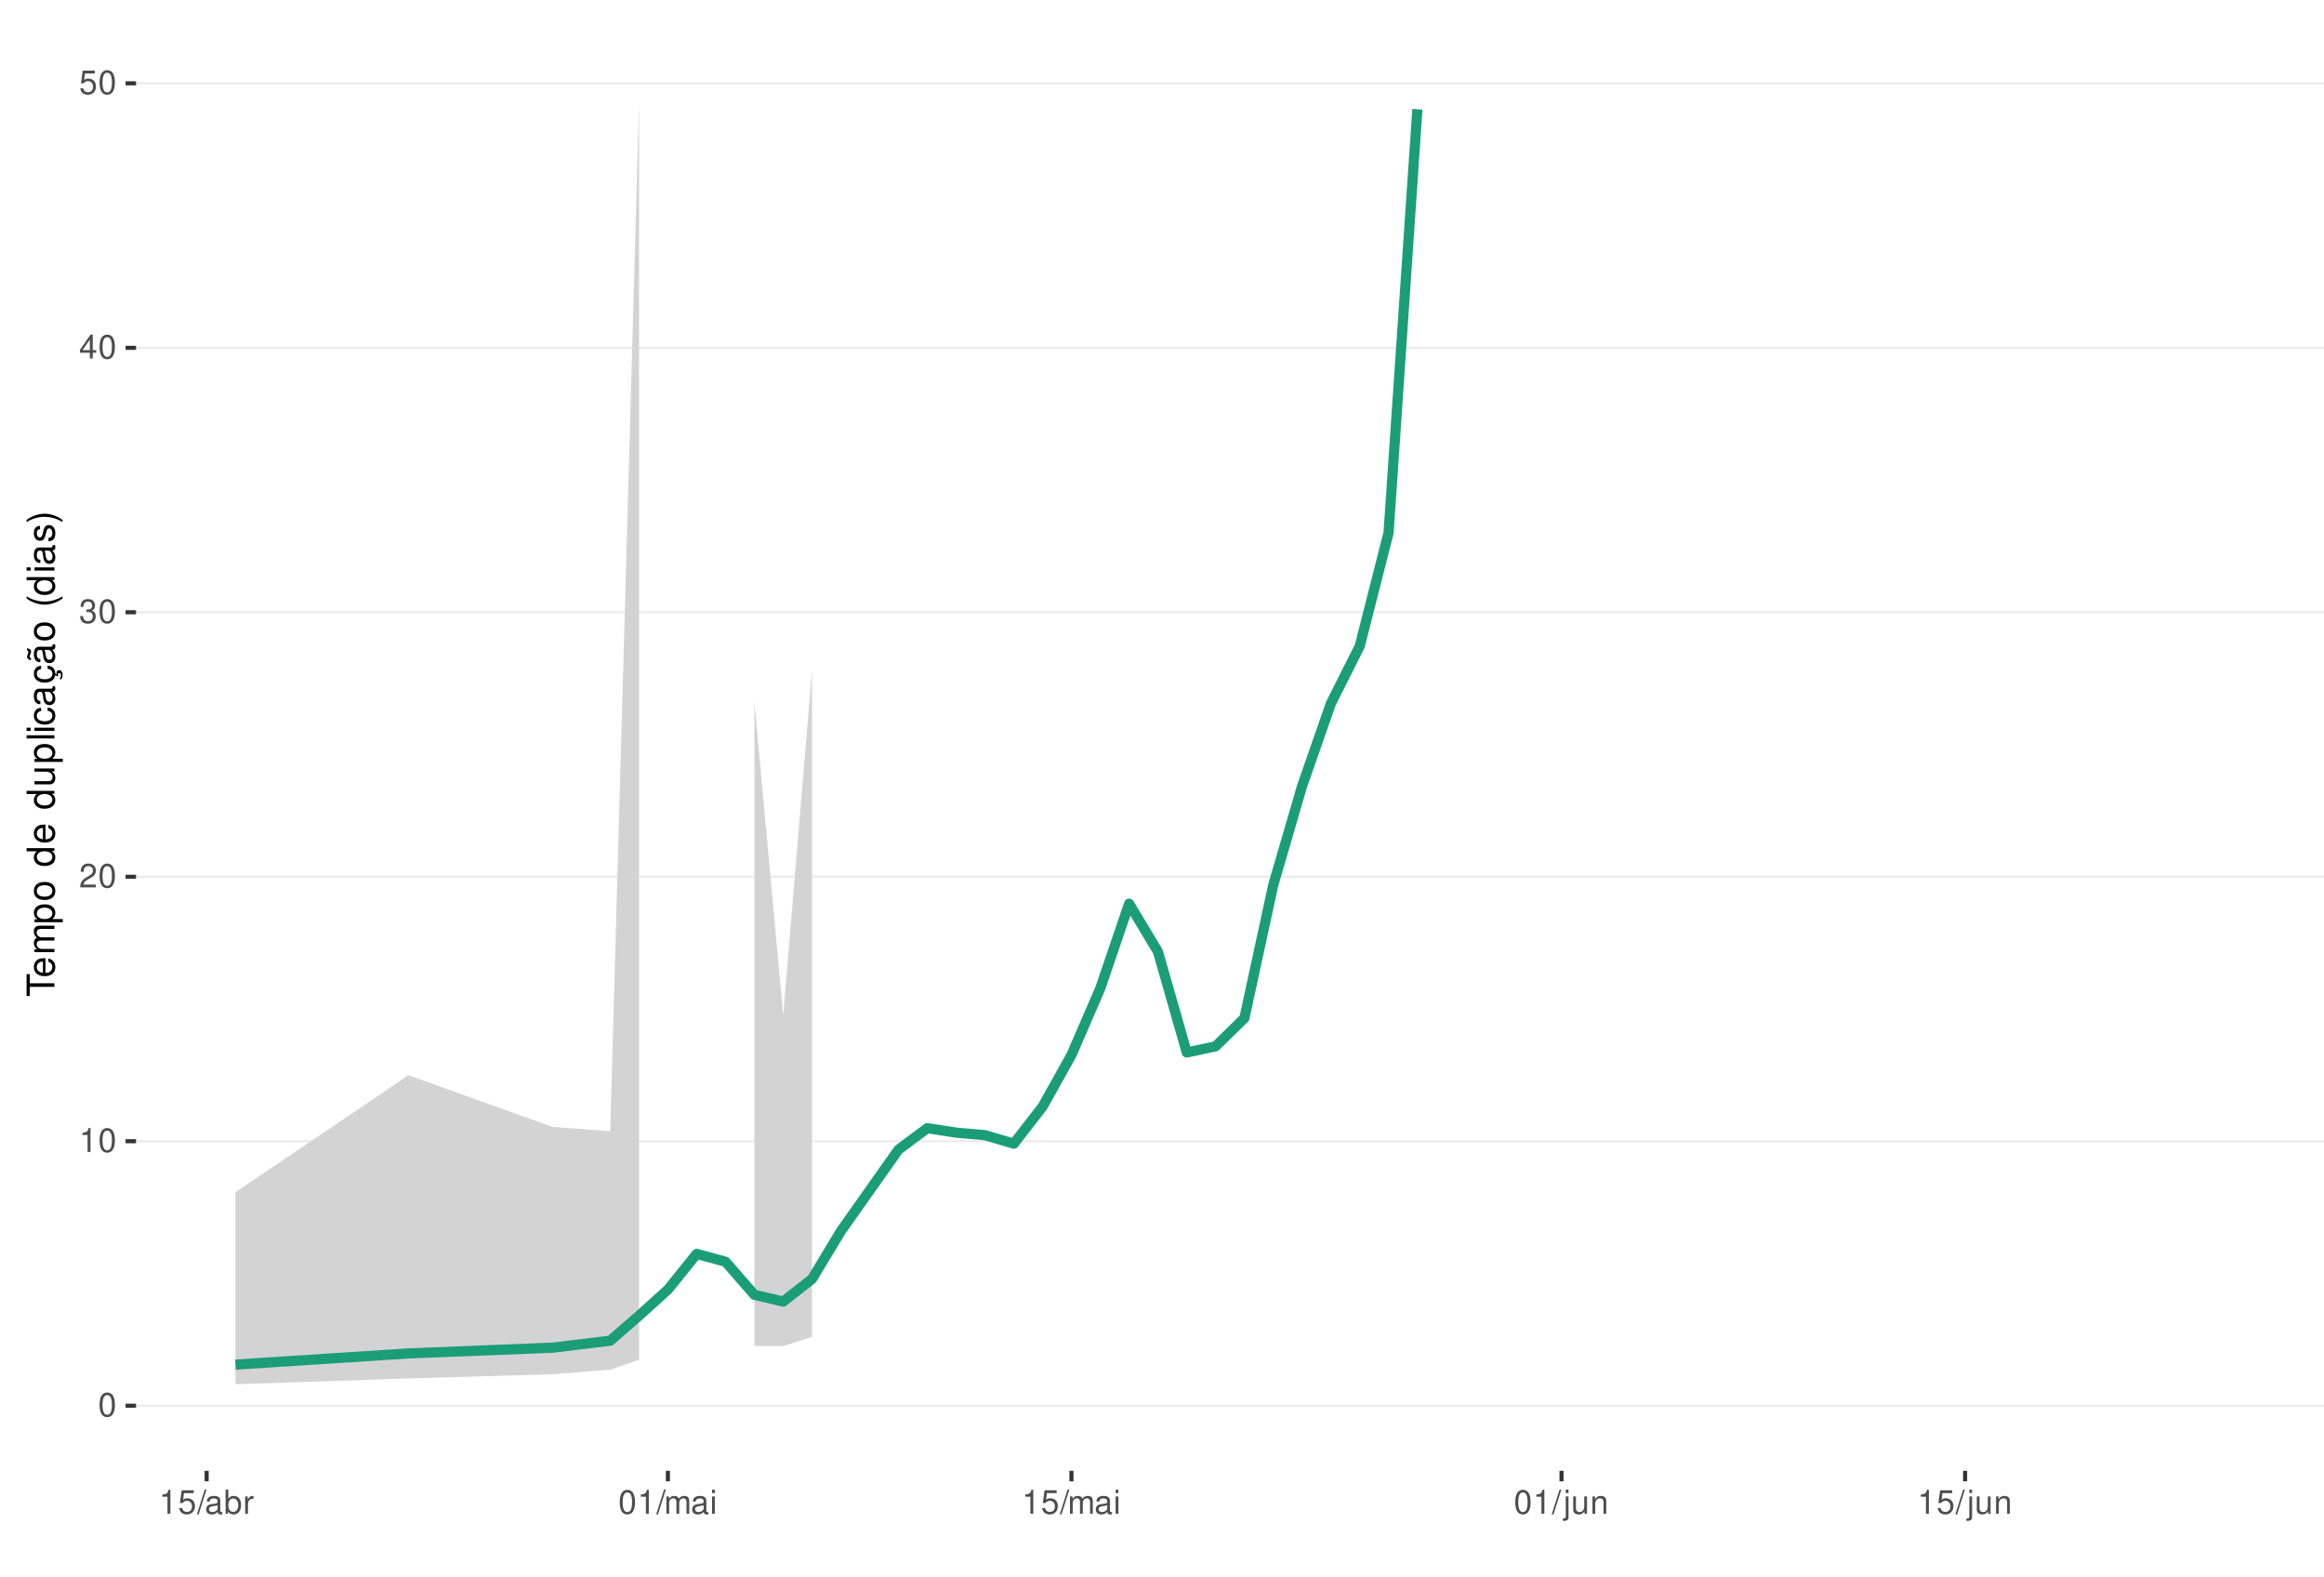
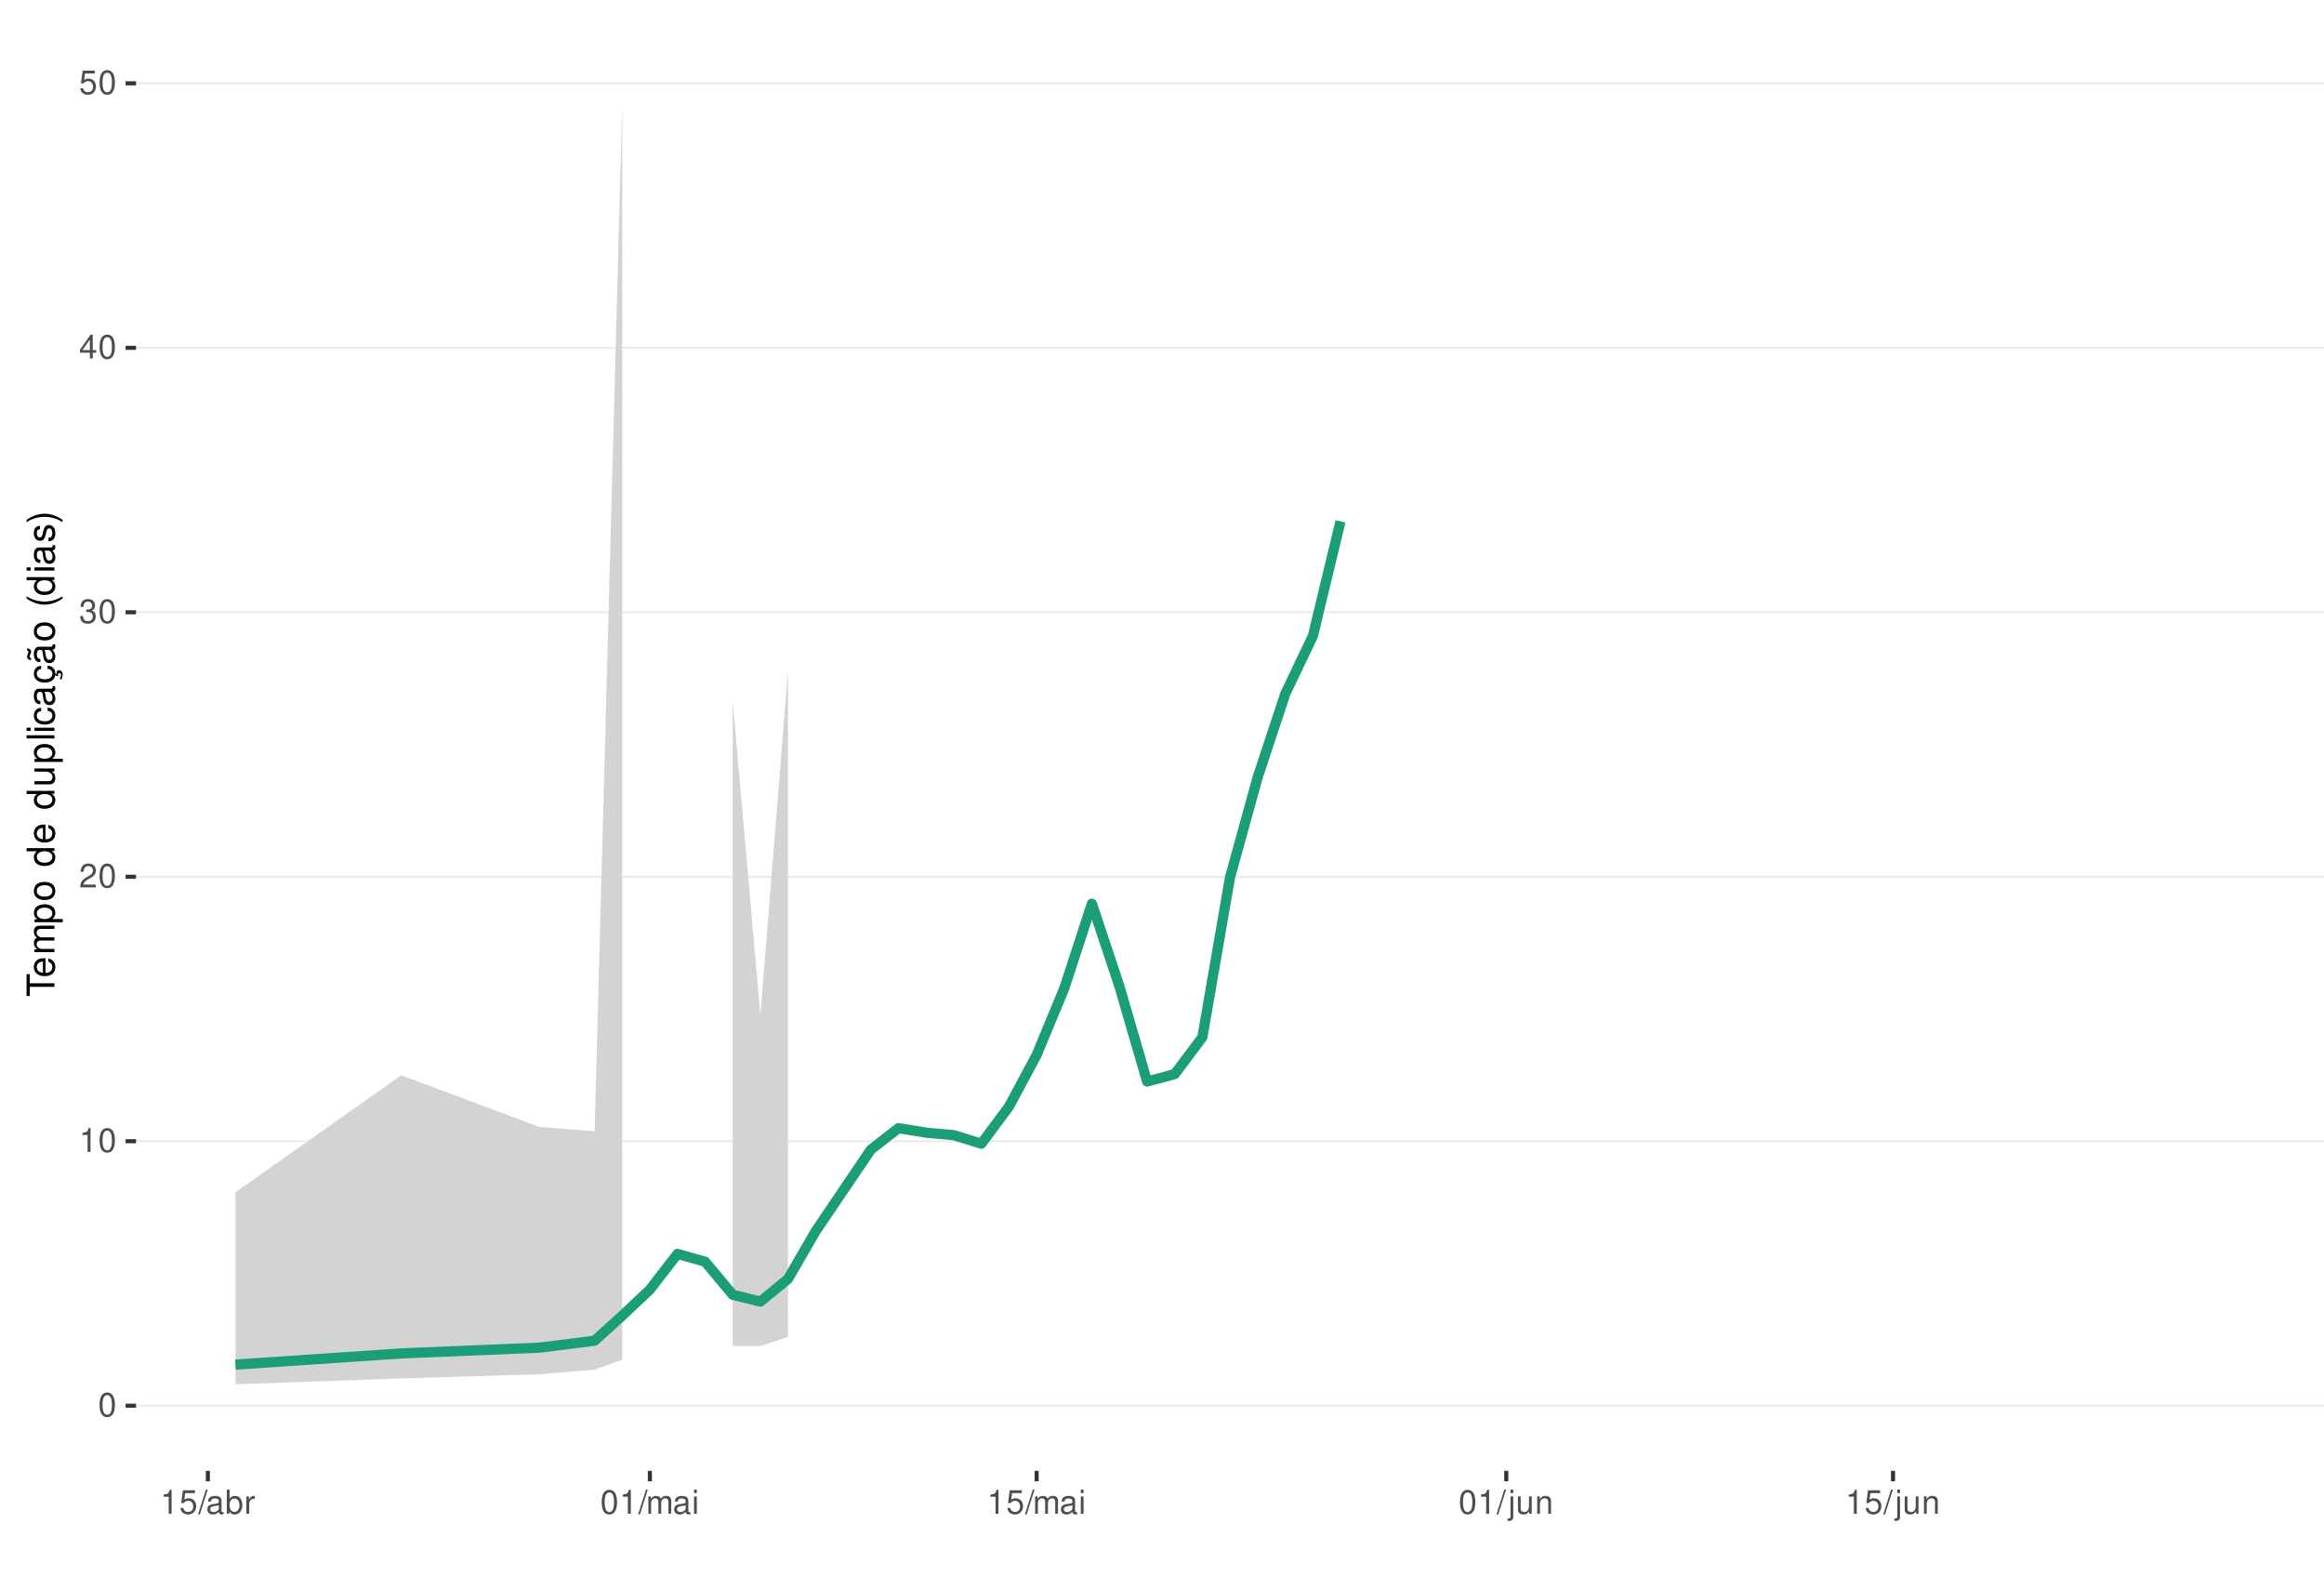
<svg xmlns="http://www.w3.org/2000/svg" xmlns:xlink="http://www.w3.org/1999/xlink" width="609pt" height="413pt" viewBox="0 0 609 413" version="1.1">
  <defs>
    <g>
      <symbol overflow="visible" id="glyph0-0">
        <path style="stroke:none;" d="" />
      </symbol>
      <symbol overflow="visible" id="glyph0-1">
        <path style="stroke:none;" d="M 2.375 -6.266 C 1.812 -6.266 1.297 -6 0.969 -5.578 C 0.578 -5.016 0.375 -4.188 0.375 -3.031 C 0.375 -0.922 1.062 0.203 2.375 0.203 C 3.672 0.203 4.391 -0.922 4.391 -2.984 C 4.391 -4.188 4.203 -5 3.797 -5.578 C 3.469 -6 2.953 -6.266 2.375 -6.266 Z M 2.375 -5.578 C 3.203 -5.578 3.609 -4.75 3.609 -3.047 C 3.609 -1.266 3.219 -0.438 2.359 -0.438 C 1.562 -0.438 1.156 -1.297 1.156 -3.016 C 1.156 -4.75 1.562 -5.578 2.375 -5.578 Z M 2.375 -5.578 " />
      </symbol>
      <symbol overflow="visible" id="glyph0-2">
        <path style="stroke:none;" d="M 2.234 -4.453 L 2.234 0 L 3 0 L 3 -6.266 L 2.5 -6.266 C 2.234 -5.297 2.062 -5.172 0.891 -5.016 L 0.891 -4.453 Z M 2.234 -4.453 " />
      </symbol>
      <symbol overflow="visible" id="glyph0-3">
        <path style="stroke:none;" d="M 4.375 -0.75 L 1.156 -0.75 C 1.234 -1.266 1.5 -1.594 2.266 -2.062 L 3.125 -2.547 C 3.984 -3.016 4.422 -3.656 4.422 -4.438 C 4.422 -4.953 4.219 -5.438 3.859 -5.781 C 3.484 -6.109 3.031 -6.266 2.453 -6.266 C 1.672 -6.266 1.094 -5.984 0.766 -5.438 C 0.547 -5.109 0.453 -4.719 0.438 -4.094 L 1.188 -4.094 C 1.219 -4.516 1.266 -4.766 1.375 -4.984 C 1.578 -5.359 1.969 -5.594 2.438 -5.594 C 3.125 -5.594 3.641 -5.094 3.641 -4.422 C 3.641 -3.906 3.359 -3.484 2.812 -3.172 L 2.016 -2.703 C 0.734 -1.969 0.359 -1.375 0.297 -0.016 L 4.375 -0.016 Z M 4.375 -0.75 " />
      </symbol>
      <symbol overflow="visible" id="glyph0-4">
        <path style="stroke:none;" d="M 1.906 -2.875 L 2.328 -2.875 C 3.156 -2.875 3.594 -2.5 3.594 -1.734 C 3.594 -0.953 3.125 -0.469 2.344 -0.469 C 1.5 -0.469 1.094 -0.906 1.031 -1.812 L 0.281 -1.812 C 0.312 -1.312 0.391 -0.984 0.547 -0.703 C 0.859 -0.109 1.469 0.203 2.297 0.203 C 3.562 0.203 4.375 -0.562 4.375 -1.75 C 4.375 -2.547 4.078 -2.984 3.344 -3.234 C 3.906 -3.469 4.203 -3.906 4.203 -4.531 C 4.203 -5.609 3.5 -6.266 2.328 -6.266 C 1.094 -6.266 0.438 -5.562 0.406 -4.234 L 1.172 -4.234 C 1.172 -4.625 1.219 -4.844 1.312 -5.031 C 1.484 -5.391 1.859 -5.594 2.344 -5.594 C 3.016 -5.594 3.422 -5.188 3.422 -4.516 C 3.422 -4.062 3.266 -3.797 2.922 -3.656 C 2.719 -3.562 2.438 -3.531 1.906 -3.516 Z M 1.906 -2.875 " />
      </symbol>
      <symbol overflow="visible" id="glyph0-5">
        <path style="stroke:none;" d="M 2.828 -1.516 L 2.828 0 L 3.594 0 L 3.594 -1.516 L 4.5 -1.516 L 4.5 -2.203 L 3.594 -2.203 L 3.594 -6.266 L 3.031 -6.266 L 0.25 -2.312 L 0.25 -1.516 Z M 2.828 -2.203 L 0.906 -2.203 L 2.828 -4.953 Z M 2.828 -2.203 " />
      </symbol>
      <symbol overflow="visible" id="glyph0-6">
        <path style="stroke:none;" d="M 4.125 -6.141 L 0.953 -6.141 L 0.5 -2.797 L 1.188 -2.797 C 1.547 -3.219 1.844 -3.375 2.328 -3.375 C 3.156 -3.375 3.656 -2.797 3.656 -1.891 C 3.656 -1.016 3.156 -0.469 2.312 -0.469 C 1.656 -0.469 1.25 -0.812 1.062 -1.5 L 0.297 -1.5 C 0.406 -1 0.5 -0.766 0.672 -0.531 C 1.016 -0.062 1.641 0.203 2.344 0.203 C 3.578 0.203 4.438 -0.703 4.438 -2 C 4.438 -3.219 3.641 -4.047 2.453 -4.047 C 2.031 -4.047 1.672 -3.938 1.328 -3.672 L 1.562 -5.391 L 4.125 -5.391 Z M 4.125 -6.141 " />
      </symbol>
      <symbol overflow="visible" id="glyph0-7">
        <path style="stroke:none;" d="M 1.984 -6.312 L -0.062 0.172 L 0.406 0.172 L 2.453 -6.312 Z M 1.984 -6.312 " />
      </symbol>
      <symbol overflow="visible" id="glyph0-8">
        <path style="stroke:none;" d="M 4.625 -0.422 C 4.547 -0.406 4.516 -0.406 4.469 -0.406 C 4.219 -0.406 4.078 -0.531 4.078 -0.766 L 4.078 -3.422 C 4.078 -4.234 3.5 -4.672 2.375 -4.672 C 1.719 -4.672 1.188 -4.469 0.875 -4.141 C 0.672 -3.906 0.578 -3.641 0.562 -3.188 L 1.297 -3.188 C 1.344 -3.75 1.672 -4 2.359 -4 C 3.016 -4 3.375 -3.75 3.375 -3.328 L 3.375 -3.141 C 3.359 -2.828 3.203 -2.703 2.609 -2.625 C 1.594 -2.5 1.438 -2.469 1.156 -2.359 C 0.625 -2.125 0.359 -1.734 0.359 -1.141 C 0.359 -0.312 0.938 0.203 1.859 0.203 C 2.422 0.203 2.875 0 3.391 -0.469 C 3.438 0 3.672 0.203 4.141 0.203 C 4.297 0.203 4.391 0.188 4.625 0.125 Z M 3.375 -1.422 C 3.375 -1.188 3.297 -1.031 3.078 -0.844 C 2.781 -0.578 2.438 -0.438 2.016 -0.438 C 1.453 -0.438 1.109 -0.703 1.109 -1.156 C 1.109 -1.641 1.422 -1.875 2.203 -1.984 C 2.984 -2.094 3.125 -2.125 3.375 -2.234 Z M 3.375 -1.422 " />
      </symbol>
      <symbol overflow="visible" id="glyph0-9">
        <path style="stroke:none;" d="M 0.469 -6.312 L 0.469 0 L 1.109 0 L 1.109 -0.578 C 1.469 -0.047 1.922 0.203 2.547 0.203 C 3.75 0.203 4.531 -0.781 4.531 -2.281 C 4.531 -3.75 3.797 -4.672 2.594 -4.672 C 1.969 -4.672 1.531 -4.438 1.188 -3.922 L 1.188 -6.312 Z M 2.453 -3.984 C 3.25 -3.984 3.781 -3.297 3.781 -2.203 C 3.781 -1.172 3.234 -0.469 2.453 -0.469 C 1.672 -0.469 1.188 -1.172 1.188 -2.234 C 1.188 -3.297 1.672 -3.984 2.453 -3.984 Z M 2.453 -3.984 " />
      </symbol>
      <symbol overflow="visible" id="glyph0-10">
        <path style="stroke:none;" d="M 0.594 -4.531 L 0.594 0 L 1.328 0 L 1.328 -2.359 C 1.328 -3.438 1.781 -3.938 2.781 -3.906 L 2.781 -4.641 C 2.656 -4.656 2.594 -4.672 2.5 -4.672 C 2.031 -4.672 1.672 -4.391 1.266 -3.719 L 1.266 -4.531 Z M 0.594 -4.531 " />
      </symbol>
      <symbol overflow="visible" id="glyph0-11">
        <path style="stroke:none;" d="M 0.609 -4.531 L 0.609 0 L 1.328 0 L 1.328 -2.844 C 1.328 -3.5 1.812 -4.031 2.391 -4.031 C 2.938 -4.031 3.234 -3.703 3.234 -3.125 L 3.234 0 L 3.969 0 L 3.969 -2.844 C 3.969 -3.5 4.438 -4.031 5.031 -4.031 C 5.562 -4.031 5.875 -3.703 5.875 -3.125 L 5.875 0 L 6.594 0 L 6.594 -3.406 C 6.594 -4.219 6.125 -4.672 5.281 -4.672 C 4.672 -4.672 4.312 -4.484 3.891 -3.969 C 3.625 -4.453 3.25 -4.672 2.672 -4.672 C 2.062 -4.672 1.656 -4.438 1.266 -3.891 L 1.266 -4.531 Z M 0.609 -4.531 " />
      </symbol>
      <symbol overflow="visible" id="glyph0-12">
        <path style="stroke:none;" d="M 1.297 -4.531 L 0.578 -4.531 L 0.578 0 L 1.297 0 Z M 1.297 -6.312 L 0.578 -6.312 L 0.578 -5.406 L 1.297 -5.406 Z M 1.297 -6.312 " />
      </symbol>
      <symbol overflow="visible" id="glyph0-13">
        <path style="stroke:none;" d="M 0.609 -4.531 L 0.609 0.656 C 0.609 1.109 0.469 1.25 0.016 1.25 C -0.031 1.25 -0.062 1.25 -0.156 1.25 L -0.156 1.859 C -0.062 1.875 -0.031 1.891 0.094 1.891 C 0.906 1.891 1.328 1.562 1.328 0.938 L 1.328 -4.531 Z M 1.328 -6.312 L 0.609 -6.312 L 0.609 -5.406 L 1.328 -5.406 Z M 1.328 -6.312 " />
      </symbol>
      <symbol overflow="visible" id="glyph0-14">
        <path style="stroke:none;" d="M 4.172 0 L 4.172 -4.531 L 3.453 -4.531 L 3.453 -1.969 C 3.453 -1.031 2.969 -0.438 2.219 -0.438 C 1.641 -0.438 1.281 -0.781 1.281 -1.328 L 1.281 -4.531 L 0.562 -4.531 L 0.562 -1.031 C 0.562 -0.281 1.125 0.203 2.016 0.203 C 2.672 0.203 3.094 -0.031 3.516 -0.625 L 3.516 0 Z M 4.172 0 " />
      </symbol>
      <symbol overflow="visible" id="glyph0-15">
        <path style="stroke:none;" d="M 0.609 -4.531 L 0.609 0 L 1.328 0 L 1.328 -2.5 C 1.328 -3.422 1.812 -4.031 2.562 -4.031 C 3.141 -4.031 3.5 -3.688 3.5 -3.141 L 3.5 0 L 4.219 0 L 4.219 -3.422 C 4.219 -4.188 3.656 -4.672 2.781 -4.672 C 2.109 -4.672 1.672 -4.406 1.266 -3.781 L 1.266 -4.531 Z M 0.609 -4.531 " />
      </symbol>
      <symbol overflow="visible" id="glyph1-0">
        <path style="stroke:none;" d="" />
      </symbol>
      <symbol overflow="visible" id="glyph1-1">
        <path style="stroke:none;" d="M -6.469 -3.547 L -6.469 -5.938 L -7.297 -5.938 L -7.297 -0.203 L -6.469 -0.203 L -6.469 -2.609 L 0 -2.609 L 0 -3.547 Z M -6.469 -3.547 " />
      </symbol>
      <symbol overflow="visible" id="glyph1-2">
        <path style="stroke:none;" d="M -2.344 -5.125 C -3.141 -5.125 -3.625 -5.062 -4.016 -4.922 C -4.875 -4.578 -5.391 -3.781 -5.391 -2.797 C -5.391 -1.344 -4.281 -0.406 -2.547 -0.406 C -0.812 -0.406 0.234 -1.297 0.234 -2.781 C 0.234 -3.984 -0.453 -4.812 -1.594 -5.016 L -1.594 -4.188 C -0.906 -3.953 -0.547 -3.484 -0.547 -2.812 C -0.547 -2.281 -0.781 -1.828 -1.219 -1.547 C -1.516 -1.344 -1.812 -1.281 -2.344 -1.266 Z M -3.016 -1.297 C -3.984 -1.359 -4.625 -1.953 -4.625 -2.797 C -4.625 -3.641 -3.953 -4.234 -3.016 -4.234 Z M -3.016 -1.297 " />
      </symbol>
      <symbol overflow="visible" id="glyph1-3">
        <path style="stroke:none;" d="M -5.234 -0.703 L 0 -0.703 L 0 -1.547 L -3.297 -1.547 C -4.047 -1.547 -4.656 -2.094 -4.656 -2.766 C -4.656 -3.391 -4.281 -3.734 -3.609 -3.734 L 0 -3.734 L 0 -4.578 L -3.297 -4.578 C -4.047 -4.578 -4.656 -5.125 -4.656 -5.812 C -4.656 -6.422 -4.266 -6.781 -3.609 -6.781 L 0 -6.781 L 0 -7.625 L -3.938 -7.625 C -4.875 -7.625 -5.391 -7.078 -5.391 -6.094 C -5.391 -5.406 -5.188 -4.984 -4.594 -4.484 C -5.156 -4.188 -5.391 -3.766 -5.391 -3.078 C -5.391 -2.375 -5.125 -1.906 -4.5 -1.469 L -5.234 -1.469 Z M -5.234 -0.703 " />
      </symbol>
      <symbol overflow="visible" id="glyph1-4">
        <path style="stroke:none;" d="M 2.188 -0.547 L 2.188 -1.375 L -0.547 -1.375 C -0.016 -1.812 0.234 -2.312 0.234 -2.984 C 0.234 -4.344 -0.859 -5.234 -2.531 -5.234 C -4.297 -5.234 -5.391 -4.375 -5.391 -2.984 C -5.391 -2.266 -5.062 -1.703 -4.453 -1.312 L -5.234 -1.312 L -5.234 -0.547 Z M -4.609 -2.844 C -4.609 -3.766 -3.797 -4.359 -2.547 -4.359 C -1.359 -4.359 -0.547 -3.75 -0.547 -2.844 C -0.547 -1.953 -1.344 -1.375 -2.578 -1.375 C -3.812 -1.375 -4.609 -1.953 -4.609 -2.844 Z M -4.609 -2.844 " />
      </symbol>
      <symbol overflow="visible" id="glyph1-5">
        <path style="stroke:none;" d="M -5.391 -2.719 C -5.391 -1.234 -4.344 -0.359 -2.578 -0.359 C -0.812 -0.359 0.234 -1.234 0.234 -2.734 C 0.234 -4.203 -0.812 -5.094 -2.547 -5.094 C -4.359 -5.094 -5.391 -4.234 -5.391 -2.719 Z M -4.625 -2.734 C -4.625 -3.672 -3.844 -4.234 -2.547 -4.234 C -1.312 -4.234 -0.547 -3.656 -0.547 -2.734 C -0.547 -1.797 -1.312 -1.234 -2.578 -1.234 C -3.844 -1.234 -4.625 -1.797 -4.625 -2.734 Z M -4.625 -2.734 " />
      </symbol>
      <symbol overflow="visible" id="glyph1-6">
        <path style="stroke:none;" d="" />
      </symbol>
      <symbol overflow="visible" id="glyph1-7">
        <path style="stroke:none;" d="M -7.297 -4.953 L -7.297 -4.125 L -4.578 -4.125 C -5.109 -3.766 -5.391 -3.203 -5.391 -2.516 C -5.391 -1.156 -4.297 -0.266 -2.625 -0.266 C -0.859 -0.266 0.234 -1.125 0.234 -2.547 C 0.234 -3.266 -0.047 -3.766 -0.688 -4.203 L 0 -4.203 L 0 -4.953 Z M -4.609 -2.656 C -4.609 -3.547 -3.812 -4.125 -2.562 -4.125 C -1.344 -4.125 -0.547 -3.547 -0.547 -2.656 C -0.547 -1.734 -1.359 -1.125 -2.578 -1.125 C -3.797 -1.125 -4.609 -1.734 -4.609 -2.656 Z M -4.609 -2.656 " />
      </symbol>
      <symbol overflow="visible" id="glyph1-8">
        <path style="stroke:none;" d="M 0 -4.812 L -5.234 -4.812 L -5.234 -3.984 L -2.266 -3.984 C -1.203 -3.984 -0.5 -3.438 -0.5 -2.562 C -0.5 -1.906 -0.906 -1.484 -1.531 -1.484 L -5.234 -1.484 L -5.234 -0.656 L -1.203 -0.656 C -0.328 -0.656 0.234 -1.297 0.234 -2.312 C 0.234 -3.094 -0.047 -3.578 -0.734 -4.062 L 0 -4.062 Z M 0 -4.812 " />
      </symbol>
      <symbol overflow="visible" id="glyph1-9">
        <path style="stroke:none;" d="M -7.297 -1.516 L -7.297 -0.688 L 0 -0.688 L 0 -1.516 Z M -7.297 -1.516 " />
      </symbol>
      <symbol overflow="visible" id="glyph1-10">
        <path style="stroke:none;" d="M -5.234 -1.5 L -5.234 -0.672 L 0 -0.672 L 0 -1.5 Z M -7.297 -1.5 L -7.297 -0.656 L -6.234 -0.656 L -6.234 -1.5 Z M -7.297 -1.5 " />
      </symbol>
      <symbol overflow="visible" id="glyph1-11">
        <path style="stroke:none;" d="M -3.484 -4.703 C -3.984 -4.672 -4.312 -4.562 -4.609 -4.359 C -5.094 -4 -5.391 -3.375 -5.391 -2.641 C -5.391 -1.219 -4.266 -0.312 -2.531 -0.312 C -0.844 -0.312 0.234 -1.203 0.234 -2.625 C 0.234 -3.875 -0.516 -4.672 -1.797 -4.766 L -1.797 -3.938 C -0.953 -3.797 -0.547 -3.359 -0.547 -2.656 C -0.547 -1.734 -1.297 -1.188 -2.531 -1.188 C -3.844 -1.188 -4.625 -1.719 -4.625 -2.625 C -4.625 -3.328 -4.203 -3.766 -3.484 -3.875 Z M -3.484 -4.703 " />
      </symbol>
      <symbol overflow="visible" id="glyph1-12">
        <path style="stroke:none;" d="M -0.484 -5.344 C -0.469 -5.266 -0.469 -5.219 -0.469 -5.172 C -0.469 -4.875 -0.625 -4.719 -0.875 -4.719 L -3.953 -4.719 C -4.891 -4.719 -5.391 -4.047 -5.391 -2.75 C -5.391 -1.984 -5.172 -1.375 -4.781 -1.016 C -4.516 -0.766 -4.203 -0.672 -3.688 -0.656 L -3.688 -1.484 C -4.328 -1.562 -4.625 -1.938 -4.625 -2.719 C -4.625 -3.484 -4.344 -3.891 -3.844 -3.891 L -3.625 -3.891 C -3.266 -3.875 -3.125 -3.703 -3.047 -3.016 C -2.891 -1.844 -2.844 -1.656 -2.719 -1.344 C -2.453 -0.734 -2 -0.422 -1.312 -0.422 C -0.375 -0.422 0.234 -1.078 0.234 -2.141 C 0.234 -2.797 0 -3.328 -0.547 -3.922 C 0 -3.984 0.234 -4.234 0.234 -4.781 C 0.234 -4.953 0.203 -5.062 0.141 -5.344 Z M -1.656 -3.891 C -1.375 -3.891 -1.203 -3.812 -0.969 -3.562 C -0.656 -3.219 -0.5 -2.812 -0.5 -2.312 C -0.5 -1.672 -0.812 -1.297 -1.344 -1.297 C -1.891 -1.297 -2.172 -1.656 -2.297 -2.547 C -2.422 -3.438 -2.453 -3.609 -2.594 -3.891 Z M -1.656 -3.891 " />
      </symbol>
      <symbol overflow="visible" id="glyph1-13">
        <path style="stroke:none;" d="M 0.234 -2.641 C 0.234 -3.875 -0.547 -4.703 -1.797 -4.766 L -1.797 -3.938 C -0.953 -3.797 -0.531 -3.359 -0.531 -2.656 C -0.531 -1.734 -1.281 -1.188 -2.516 -1.188 C -3.844 -1.188 -4.625 -1.719 -4.625 -2.625 C -4.625 -3.328 -4.203 -3.766 -3.484 -3.875 L -3.484 -4.703 C -3.984 -4.672 -4.312 -4.562 -4.609 -4.359 C -5.094 -4 -5.391 -3.375 -5.391 -2.641 C -5.391 -1.219 -4.266 -0.312 -2.531 -0.312 C -1.469 -0.312 -0.625 -0.672 -0.156 -1.312 C 0.047 -1.594 0.125 -1.812 0.203 -2.25 L 0.922 -1.938 L 0.984 -2.062 C 0.938 -2.188 0.906 -2.25 0.906 -2.375 C 0.906 -2.656 1.047 -2.828 1.281 -2.828 C 1.547 -2.828 1.734 -2.594 1.734 -2.297 C 1.734 -2.031 1.672 -1.844 1.438 -1.406 L 1.406 -1.312 L 1.812 -1.094 C 2.078 -1.75 2.141 -1.953 2.141 -2.344 C 2.141 -3.109 1.781 -3.578 1.203 -3.578 C 0.781 -3.578 0.547 -3.297 0.547 -2.797 C 0.547 -2.703 0.547 -2.641 0.562 -2.516 Z M 0.234 -2.641 " />
      </symbol>
      <symbol overflow="visible" id="glyph1-14">
        <path style="stroke:none;" d="M -0.484 -5.344 C -0.469 -5.266 -0.469 -5.219 -0.469 -5.172 C -0.469 -4.875 -0.625 -4.719 -0.875 -4.719 L -3.953 -4.719 C -4.891 -4.719 -5.391 -4.047 -5.391 -2.75 C -5.391 -1.984 -5.172 -1.375 -4.781 -1.016 C -4.516 -0.766 -4.203 -0.672 -3.688 -0.656 L -3.688 -1.484 C -4.328 -1.562 -4.625 -1.938 -4.625 -2.719 C -4.625 -3.484 -4.344 -3.891 -3.844 -3.891 L -3.625 -3.891 C -3.266 -3.875 -3.125 -3.703 -3.047 -3.016 C -2.891 -1.844 -2.844 -1.656 -2.719 -1.344 C -2.453 -0.734 -2 -0.422 -1.312 -0.422 C -0.375 -0.422 0.234 -1.078 0.234 -2.141 C 0.234 -2.797 0 -3.328 -0.547 -3.922 C 0 -3.984 0.234 -4.234 0.234 -4.781 C 0.234 -4.953 0.203 -5.062 0.141 -5.344 Z M -1.656 -3.891 C -1.375 -3.891 -1.203 -3.812 -0.969 -3.562 C -0.656 -3.219 -0.5 -2.812 -0.5 -2.312 C -0.5 -1.672 -0.812 -1.297 -1.344 -1.297 C -1.891 -1.297 -2.172 -1.656 -2.297 -2.547 C -2.422 -3.438 -2.453 -3.609 -2.594 -3.891 Z M -7.172 -3.75 C -6.922 -3.672 -6.812 -3.547 -6.812 -3.375 C -6.812 -3.25 -6.875 -2.984 -6.984 -2.734 C -7.156 -2.312 -7.172 -2.25 -7.172 -2.047 C -7.172 -1.594 -6.797 -1.297 -6.141 -1.188 L -6.141 -1.766 C -6.375 -1.812 -6.5 -1.938 -6.5 -2.094 C -6.5 -2.203 -6.469 -2.344 -6.375 -2.578 C -6.156 -3.156 -6.125 -3.234 -6.125 -3.438 C -6.125 -3.922 -6.484 -4.219 -7.172 -4.312 Z M -7.172 -3.75 " />
      </symbol>
      <symbol overflow="visible" id="glyph1-15">
        <path style="stroke:none;" d="M -7.297 -2.359 C -5.984 -1.359 -4.156 -0.734 -2.594 -0.734 C -1.016 -0.734 0.812 -1.359 2.125 -2.359 L 2.125 -2.906 C 0.688 -2.031 -0.984 -1.547 -2.594 -1.547 C -4.188 -1.547 -5.875 -2.031 -7.297 -2.906 Z M -7.297 -2.359 " />
      </symbol>
      <symbol overflow="visible" id="glyph1-16">
        <path style="stroke:none;" d="M -3.781 -4.375 C -4.812 -4.375 -5.391 -3.688 -5.391 -2.484 C -5.391 -1.266 -4.766 -0.469 -3.797 -0.469 C -2.969 -0.469 -2.578 -0.891 -2.281 -2.125 L -2.094 -2.906 C -1.953 -3.484 -1.734 -3.719 -1.375 -3.719 C -0.875 -3.719 -0.547 -3.234 -0.547 -2.5 C -0.547 -2.047 -0.672 -1.672 -0.891 -1.453 C -1.047 -1.328 -1.188 -1.266 -1.562 -1.219 L -1.562 -0.344 C -0.344 -0.375 0.234 -1.062 0.234 -2.438 C 0.234 -3.75 -0.422 -4.594 -1.438 -4.594 C -2.203 -4.594 -2.641 -4.156 -2.891 -3.109 L -3.078 -2.312 C -3.234 -1.625 -3.453 -1.344 -3.828 -1.344 C -4.312 -1.344 -4.625 -1.766 -4.625 -2.453 C -4.625 -3.125 -4.328 -3.484 -3.781 -3.5 Z M -3.781 -4.375 " />
      </symbol>
      <symbol overflow="visible" id="glyph1-17">
        <path style="stroke:none;" d="M 2.125 -0.938 C 0.812 -1.938 -1.016 -2.562 -2.578 -2.562 C -4.156 -2.562 -5.984 -1.938 -7.297 -0.938 L -7.297 -0.375 C -5.859 -1.266 -4.188 -1.75 -2.578 -1.75 C -0.984 -1.75 0.703 -1.266 2.125 -0.375 Z M 2.125 -0.938 " />
      </symbol>
    </g>
    <clipPath id="clip1">
      <path d="M 35.645 9.961 L 609 9.961 L 609 385.328 L 35.645 385.328 Z M 35.645 9.961 " />
    </clipPath>
    <clipPath id="clip2">
      <path d="M 35.645 368 L 609 368 L 609 369 L 35.645 369 Z M 35.645 368 " />
    </clipPath>
    <clipPath id="clip3">
      <path d="M 35.645 298 L 609 298 L 609 300 L 35.645 300 Z M 35.645 298 " />
    </clipPath>
    <clipPath id="clip4">
      <path d="M 35.645 229 L 609 229 L 609 230 L 35.645 230 Z M 35.645 229 " />
    </clipPath>
    <clipPath id="clip5">
      <path d="M 35.645 160 L 609 160 L 609 161 L 35.645 161 Z M 35.645 160 " />
    </clipPath>
    <clipPath id="clip6">
      <path d="M 35.645 90 L 609 90 L 609 92 L 35.645 92 Z M 35.645 90 " />
    </clipPath>
    <clipPath id="clip7">
      <path d="M 35.645 21 L 609 21 L 609 23 L 35.645 23 Z M 35.645 21 " />
    </clipPath>
  </defs>
  <g id="surface344">
    <rect x="0" y="0" width="609" height="413" style="fill:rgb(100%,100%,100%);fill-opacity:1;stroke:none;" />
    <rect x="0" y="0" width="609" height="413" style="fill:rgb(100%,100%,100%);fill-opacity:1;stroke:none;" />
    <path style="fill:none;stroke-width:1.067;stroke-linecap:round;stroke-linejoin:round;stroke:rgb(100%,100%,100%);stroke-opacity:1;stroke-miterlimit:10;" d="M 0 413 L 609 413 L 609 0 L 0 0 Z M 0 413 " />
    <g clip-path="url(#clip1)" clip-rule="nonzero">
      <path style=" stroke:none;fill-rule:nonzero;fill:rgb(100%,100%,100%);fill-opacity:1;" d="M 35.645 385.328 L 609 385.328 L 609 9.961 L 35.645 9.961 Z M 35.645 385.328 " />
    </g>
    <g clip-path="url(#clip2)" clip-rule="nonzero">
      <path style="fill:none;stroke-width:0.533;stroke-linecap:butt;stroke-linejoin:round;stroke:rgb(92.157%,92.157%,92.157%);stroke-opacity:1;stroke-miterlimit:10;" d="M 35.645 368.266 L 609 368.266 " />
    </g>
    <g clip-path="url(#clip3)" clip-rule="nonzero">
      <path style="fill:none;stroke-width:0.533;stroke-linecap:butt;stroke-linejoin:round;stroke:rgb(92.157%,92.157%,92.157%);stroke-opacity:1;stroke-miterlimit:10;" d="M 35.645 298.98 L 609 298.98 " />
    </g>
    <g clip-path="url(#clip4)" clip-rule="nonzero">
      <path style="fill:none;stroke-width:0.533;stroke-linecap:butt;stroke-linejoin:round;stroke:rgb(92.157%,92.157%,92.157%);stroke-opacity:1;stroke-miterlimit:10;" d="M 35.645 229.691 L 609 229.691 " />
    </g>
    <g clip-path="url(#clip5)" clip-rule="nonzero">
      <path style="fill:none;stroke-width:0.533;stroke-linecap:butt;stroke-linejoin:round;stroke:rgb(92.157%,92.157%,92.157%);stroke-opacity:1;stroke-miterlimit:10;" d="M 35.645 160.402 L 609 160.402 " />
    </g>
    <g clip-path="url(#clip6)" clip-rule="nonzero">
      <path style="fill:none;stroke-width:0.533;stroke-linecap:butt;stroke-linejoin:round;stroke:rgb(92.157%,92.157%,92.157%);stroke-opacity:1;stroke-miterlimit:10;" d="M 35.645 91.117 L 609 91.117 " />
    </g>
    <g clip-path="url(#clip7)" clip-rule="nonzero">
      <path style="fill:none;stroke-width:0.533;stroke-linecap:butt;stroke-linejoin:round;stroke:rgb(92.157%,92.157%,92.157%);stroke-opacity:1;stroke-miterlimit:10;" d="M 35.645 21.828 L 609 21.828 " />
    </g>
-     <path style=" stroke:none;fill-rule:nonzero;fill:rgb(82.745%,82.745%,82.745%);fill-opacity:1;" d="M 61.707 312.332 L 107.031 281.691 L 144.801 295.238 L 159.91 296.352 L 167.465 27.023 L 167.465 356.242 L 159.91 358.82 L 144.801 360.031 L 107.031 361.121 L 61.707 362.652 Z M 61.707 312.332 " />
-     <path style=" stroke:none;fill-rule:nonzero;fill:rgb(82.745%,82.745%,82.745%);fill-opacity:1;" d="M 197.68 183.777 L 205.234 265.93 L 212.789 175.637 L 212.789 350.227 L 205.234 352.66 L 197.68 352.641 Z M 197.68 183.777 " />
-     <path style="fill:none;stroke-width:2.667;stroke-linecap:butt;stroke-linejoin:round;stroke:rgb(10.588%,61.961%,46.667%);stroke-opacity:1;stroke-miterlimit:10;" d="M 61.707 357.504 L 107.031 354.574 L 144.801 353.066 L 159.91 351.238 L 167.465 344.676 L 175.02 337.855 L 182.57 328.496 L 190.125 330.547 L 197.68 339.211 L 205.234 340.988 L 212.789 335.07 L 220.344 322.559 L 235.449 301.18 L 243.004 295.562 L 250.559 296.734 L 258.113 297.398 L 265.668 299.625 L 273.223 289.895 L 280.773 276.387 L 288.328 258.941 L 295.883 236.75 L 303.438 249.328 L 310.992 275.73 L 318.547 274.121 L 326.098 266.734 L 333.652 231.863 L 341.207 205.953 L 348.762 184.305 L 356.316 169.273 L 363.871 139.586 L 371.426 28.617 " />
+     <path style=" stroke:none;fill-rule:nonzero;fill:rgb(82.745%,82.745%,82.745%);fill-opacity:1;" d="M 61.707 312.332 L 105.145 281.691 L 141.34 295.238 L 155.816 296.352 L 163.059 27.023 L 163.059 356.242 L 155.816 358.82 L 141.34 360.031 L 105.145 361.121 L 61.707 362.652 Z M 61.707 312.332 " />
+     <path style=" stroke:none;fill-rule:nonzero;fill:rgb(82.745%,82.745%,82.745%);fill-opacity:1;" d="M 192.016 183.777 L 199.254 265.93 L 206.492 175.637 L 206.492 350.227 L 199.254 352.66 L 192.016 352.641 Z M 192.016 183.777 " />
+     <path style="fill:none;stroke-width:2.667;stroke-linecap:butt;stroke-linejoin:round;stroke:rgb(10.588%,61.961%,46.667%);stroke-opacity:1;stroke-miterlimit:10;" d="M 61.707 357.504 L 105.145 354.574 L 141.34 353.066 L 155.816 351.238 L 163.059 344.676 L 170.297 337.855 L 177.535 328.496 L 184.773 330.547 L 192.016 339.211 L 199.254 340.988 L 206.492 335.07 L 213.734 322.559 L 228.211 301.18 L 235.449 295.562 L 242.691 296.734 L 249.93 297.398 L 257.168 299.625 L 264.406 289.895 L 271.648 276.387 L 278.887 258.941 L 286.125 236.75 L 293.363 258.473 L 300.605 283.348 L 307.844 281.387 L 315.082 271.734 L 322.324 229.863 L 329.562 203.664 L 336.801 181.773 L 344.039 166.605 L 351.281 136.582 " />
    <g style="fill:rgb(30.196%,30.196%,30.196%);fill-opacity:1;">
      <use xlink:href="#glyph0-1" x="25.715" y="371.071" />
    </g>
    <g style="fill:rgb(30.196%,30.196%,30.196%);fill-opacity:1;">
      <use xlink:href="#glyph0-2" x="20.715" y="301.786" />
      <use xlink:href="#glyph0-1" x="25.715" y="301.786" />
    </g>
    <g style="fill:rgb(30.196%,30.196%,30.196%);fill-opacity:1;">
      <use xlink:href="#glyph0-3" x="20.715" y="232.497" />
      <use xlink:href="#glyph0-1" x="25.715" y="232.497" />
    </g>
    <g style="fill:rgb(30.196%,30.196%,30.196%);fill-opacity:1;">
      <use xlink:href="#glyph0-4" x="20.715" y="163.208" />
      <use xlink:href="#glyph0-1" x="25.715" y="163.208" />
    </g>
    <g style="fill:rgb(30.196%,30.196%,30.196%);fill-opacity:1;">
      <use xlink:href="#glyph0-5" x="20.715" y="93.923" />
      <use xlink:href="#glyph0-1" x="25.715" y="93.923" />
    </g>
    <g style="fill:rgb(30.196%,30.196%,30.196%);fill-opacity:1;">
      <use xlink:href="#glyph0-6" x="20.715" y="24.634" />
      <use xlink:href="#glyph0-1" x="25.715" y="24.634" />
    </g>
    <path style="fill:none;stroke-width:1.067;stroke-linecap:butt;stroke-linejoin:round;stroke:rgb(20%,20%,20%);stroke-opacity:1;stroke-miterlimit:10;" d="M 32.906 368.266 L 35.645 368.266 " />
    <path style="fill:none;stroke-width:1.067;stroke-linecap:butt;stroke-linejoin:round;stroke:rgb(20%,20%,20%);stroke-opacity:1;stroke-miterlimit:10;" d="M 32.906 298.98 L 35.645 298.98 " />
    <path style="fill:none;stroke-width:1.067;stroke-linecap:butt;stroke-linejoin:round;stroke:rgb(20%,20%,20%);stroke-opacity:1;stroke-miterlimit:10;" d="M 32.906 229.691 L 35.645 229.691 " />
    <path style="fill:none;stroke-width:1.067;stroke-linecap:butt;stroke-linejoin:round;stroke:rgb(20%,20%,20%);stroke-opacity:1;stroke-miterlimit:10;" d="M 32.906 160.402 L 35.645 160.402 " />
    <path style="fill:none;stroke-width:1.067;stroke-linecap:butt;stroke-linejoin:round;stroke:rgb(20%,20%,20%);stroke-opacity:1;stroke-miterlimit:10;" d="M 32.906 91.117 L 35.645 91.117 " />
    <path style="fill:none;stroke-width:1.067;stroke-linecap:butt;stroke-linejoin:round;stroke:rgb(20%,20%,20%);stroke-opacity:1;stroke-miterlimit:10;" d="M 32.906 21.828 L 35.645 21.828 " />
-     <path style="fill:none;stroke-width:1.067;stroke-linecap:butt;stroke-linejoin:round;stroke:rgb(20%,20%,20%);stroke-opacity:1;stroke-miterlimit:10;" d="M 54.152 388.07 L 54.152 385.328 " />
-     <path style="fill:none;stroke-width:1.067;stroke-linecap:butt;stroke-linejoin:round;stroke:rgb(20%,20%,20%);stroke-opacity:1;stroke-miterlimit:10;" d="M 175.02 388.07 L 175.02 385.328 " />
-     <path style="fill:none;stroke-width:1.067;stroke-linecap:butt;stroke-linejoin:round;stroke:rgb(20%,20%,20%);stroke-opacity:1;stroke-miterlimit:10;" d="M 280.773 388.07 L 280.773 385.328 " />
-     <path style="fill:none;stroke-width:1.067;stroke-linecap:butt;stroke-linejoin:round;stroke:rgb(20%,20%,20%);stroke-opacity:1;stroke-miterlimit:10;" d="M 409.195 388.07 L 409.195 385.328 " />
-     <path style="fill:none;stroke-width:1.067;stroke-linecap:butt;stroke-linejoin:round;stroke:rgb(20%,20%,20%);stroke-opacity:1;stroke-miterlimit:10;" d="M 514.953 388.07 L 514.953 385.328 " />
-     <g style="fill:rgb(30.196%,30.196%,30.196%);fill-opacity:1;">
-       <use xlink:href="#glyph0-2" x="41.652" y="396.567" />
-       <use xlink:href="#glyph0-6" x="46.652" y="396.567" />
-       <use xlink:href="#glyph0-7" x="51.652" y="396.567" />
-       <use xlink:href="#glyph0-8" x="53.652" y="396.567" />
-       <use xlink:href="#glyph0-9" x="58.652" y="396.567" />
-       <use xlink:href="#glyph0-10" x="63.652" y="396.567" />
-     </g>
-     <g style="fill:rgb(30.196%,30.196%,30.196%);fill-opacity:1;">
-       <use xlink:href="#glyph0-1" x="162.02" y="396.567" />
-       <use xlink:href="#glyph0-2" x="167.02" y="396.567" />
-       <use xlink:href="#glyph0-7" x="172.02" y="396.567" />
-       <use xlink:href="#glyph0-11" x="174.02" y="396.567" />
-       <use xlink:href="#glyph0-8" x="181.02" y="396.567" />
-       <use xlink:href="#glyph0-12" x="186.02" y="396.567" />
-     </g>
-     <g style="fill:rgb(30.196%,30.196%,30.196%);fill-opacity:1;">
-       <use xlink:href="#glyph0-2" x="267.773" y="396.567" />
-       <use xlink:href="#glyph0-6" x="272.773" y="396.567" />
-       <use xlink:href="#glyph0-7" x="277.773" y="396.567" />
-       <use xlink:href="#glyph0-11" x="279.773" y="396.567" />
-       <use xlink:href="#glyph0-8" x="286.773" y="396.567" />
-       <use xlink:href="#glyph0-12" x="291.773" y="396.567" />
-     </g>
-     <g style="fill:rgb(30.196%,30.196%,30.196%);fill-opacity:1;">
-       <use xlink:href="#glyph0-1" x="396.695" y="396.567" />
-       <use xlink:href="#glyph0-2" x="401.695" y="396.567" />
-       <use xlink:href="#glyph0-7" x="406.695" y="396.567" />
-       <use xlink:href="#glyph0-13" x="409.695" y="396.567" />
-       <use xlink:href="#glyph0-14" x="411.695" y="396.567" />
-       <use xlink:href="#glyph0-15" x="416.695" y="396.567" />
-     </g>
-     <g style="fill:rgb(30.196%,30.196%,30.196%);fill-opacity:1;">
-       <use xlink:href="#glyph0-2" x="502.453" y="396.567" />
-       <use xlink:href="#glyph0-6" x="507.453" y="396.567" />
-       <use xlink:href="#glyph0-7" x="512.453" y="396.567" />
-       <use xlink:href="#glyph0-13" x="515.453" y="396.567" />
-       <use xlink:href="#glyph0-14" x="517.453" y="396.567" />
-       <use xlink:href="#glyph0-15" x="522.453" y="396.567" />
+     <path style="fill:none;stroke-width:1.067;stroke-linecap:butt;stroke-linejoin:round;stroke:rgb(20%,20%,20%);stroke-opacity:1;stroke-miterlimit:10;" d="M 54.469 388.07 L 54.469 385.328 " />
+     <path style="fill:none;stroke-width:1.067;stroke-linecap:butt;stroke-linejoin:round;stroke:rgb(20%,20%,20%);stroke-opacity:1;stroke-miterlimit:10;" d="M 170.297 388.07 L 170.297 385.328 " />
+     <path style="fill:none;stroke-width:1.067;stroke-linecap:butt;stroke-linejoin:round;stroke:rgb(20%,20%,20%);stroke-opacity:1;stroke-miterlimit:10;" d="M 271.648 388.07 L 271.648 385.328 " />
+     <path style="fill:none;stroke-width:1.067;stroke-linecap:butt;stroke-linejoin:round;stroke:rgb(20%,20%,20%);stroke-opacity:1;stroke-miterlimit:10;" d="M 394.715 388.07 L 394.715 385.328 " />
+     <path style="fill:none;stroke-width:1.067;stroke-linecap:butt;stroke-linejoin:round;stroke:rgb(20%,20%,20%);stroke-opacity:1;stroke-miterlimit:10;" d="M 496.066 388.07 L 496.066 385.328 " />
+     <g style="fill:rgb(30.196%,30.196%,30.196%);fill-opacity:1;">
+       <use xlink:href="#glyph0-2" x="41.969" y="396.567" />
+       <use xlink:href="#glyph0-6" x="46.969" y="396.567" />
+       <use xlink:href="#glyph0-7" x="51.969" y="396.567" />
+       <use xlink:href="#glyph0-8" x="53.969" y="396.567" />
+       <use xlink:href="#glyph0-9" x="58.969" y="396.567" />
+       <use xlink:href="#glyph0-10" x="63.969" y="396.567" />
+     </g>
+     <g style="fill:rgb(30.196%,30.196%,30.196%);fill-opacity:1;">
+       <use xlink:href="#glyph0-1" x="157.297" y="396.567" />
+       <use xlink:href="#glyph0-2" x="162.297" y="396.567" />
+       <use xlink:href="#glyph0-7" x="167.297" y="396.567" />
+       <use xlink:href="#glyph0-11" x="169.297" y="396.567" />
+       <use xlink:href="#glyph0-8" x="176.297" y="396.567" />
+       <use xlink:href="#glyph0-12" x="181.297" y="396.567" />
+     </g>
+     <g style="fill:rgb(30.196%,30.196%,30.196%);fill-opacity:1;">
+       <use xlink:href="#glyph0-2" x="258.648" y="396.567" />
+       <use xlink:href="#glyph0-6" x="263.648" y="396.567" />
+       <use xlink:href="#glyph0-7" x="268.648" y="396.567" />
+       <use xlink:href="#glyph0-11" x="270.648" y="396.567" />
+       <use xlink:href="#glyph0-8" x="277.648" y="396.567" />
+       <use xlink:href="#glyph0-12" x="282.648" y="396.567" />
+     </g>
+     <g style="fill:rgb(30.196%,30.196%,30.196%);fill-opacity:1;">
+       <use xlink:href="#glyph0-1" x="382.215" y="396.567" />
+       <use xlink:href="#glyph0-2" x="387.215" y="396.567" />
+       <use xlink:href="#glyph0-7" x="392.215" y="396.567" />
+       <use xlink:href="#glyph0-13" x="395.215" y="396.567" />
+       <use xlink:href="#glyph0-14" x="397.215" y="396.567" />
+       <use xlink:href="#glyph0-15" x="402.215" y="396.567" />
+     </g>
+     <g style="fill:rgb(30.196%,30.196%,30.196%);fill-opacity:1;">
+       <use xlink:href="#glyph0-2" x="483.566" y="396.567" />
+       <use xlink:href="#glyph0-6" x="488.566" y="396.567" />
+       <use xlink:href="#glyph0-7" x="493.566" y="396.567" />
+       <use xlink:href="#glyph0-13" x="496.566" y="396.567" />
+       <use xlink:href="#glyph0-14" x="498.566" y="396.567" />
+       <use xlink:href="#glyph0-15" x="503.566" y="396.567" />
    </g>
    <g style="fill:rgb(0%,0%,0%);fill-opacity:1;">
      <use xlink:href="#glyph1-1" x="14.263" y="261.145" />
      <use xlink:href="#glyph1-2" x="14.263" y="256.145" />
      <use xlink:href="#glyph1-3" x="14.263" y="250.145" />
      <use xlink:href="#glyph1-4" x="14.263" y="242.145" />
      <use xlink:href="#glyph1-5" x="14.263" y="236.145" />
      <use xlink:href="#glyph1-6" x="14.263" y="230.145" />
      <use xlink:href="#glyph1-7" x="14.263" y="227.145" />
      <use xlink:href="#glyph1-2" x="14.263" y="221.145" />
      <use xlink:href="#glyph1-6" x="14.263" y="215.145" />
      <use xlink:href="#glyph1-7" x="14.263" y="212.145" />
      <use xlink:href="#glyph1-8" x="14.263" y="206.145" />
      <use xlink:href="#glyph1-4" x="14.263" y="200.145" />
      <use xlink:href="#glyph1-9" x="14.263" y="194.145" />
      <use xlink:href="#glyph1-10" x="14.263" y="192.145" />
      <use xlink:href="#glyph1-11" x="14.263" y="190.145" />
      <use xlink:href="#glyph1-12" x="14.263" y="185.145" />
      <use xlink:href="#glyph1-13" x="14.263" y="179.145" />
      <use xlink:href="#glyph1-14" x="14.263" y="174.145" />
      <use xlink:href="#glyph1-5" x="14.263" y="168.145" />
      <use xlink:href="#glyph1-6" x="14.263" y="162.145" />
      <use xlink:href="#glyph1-15" x="14.263" y="159.145" />
      <use xlink:href="#glyph1-7" x="14.263" y="156.145" />
      <use xlink:href="#glyph1-10" x="14.263" y="150.145" />
      <use xlink:href="#glyph1-12" x="14.263" y="148.145" />
      <use xlink:href="#glyph1-16" x="14.263" y="142.145" />
      <use xlink:href="#glyph1-17" x="14.263" y="137.145" />
    </g>
  </g>
</svg>
